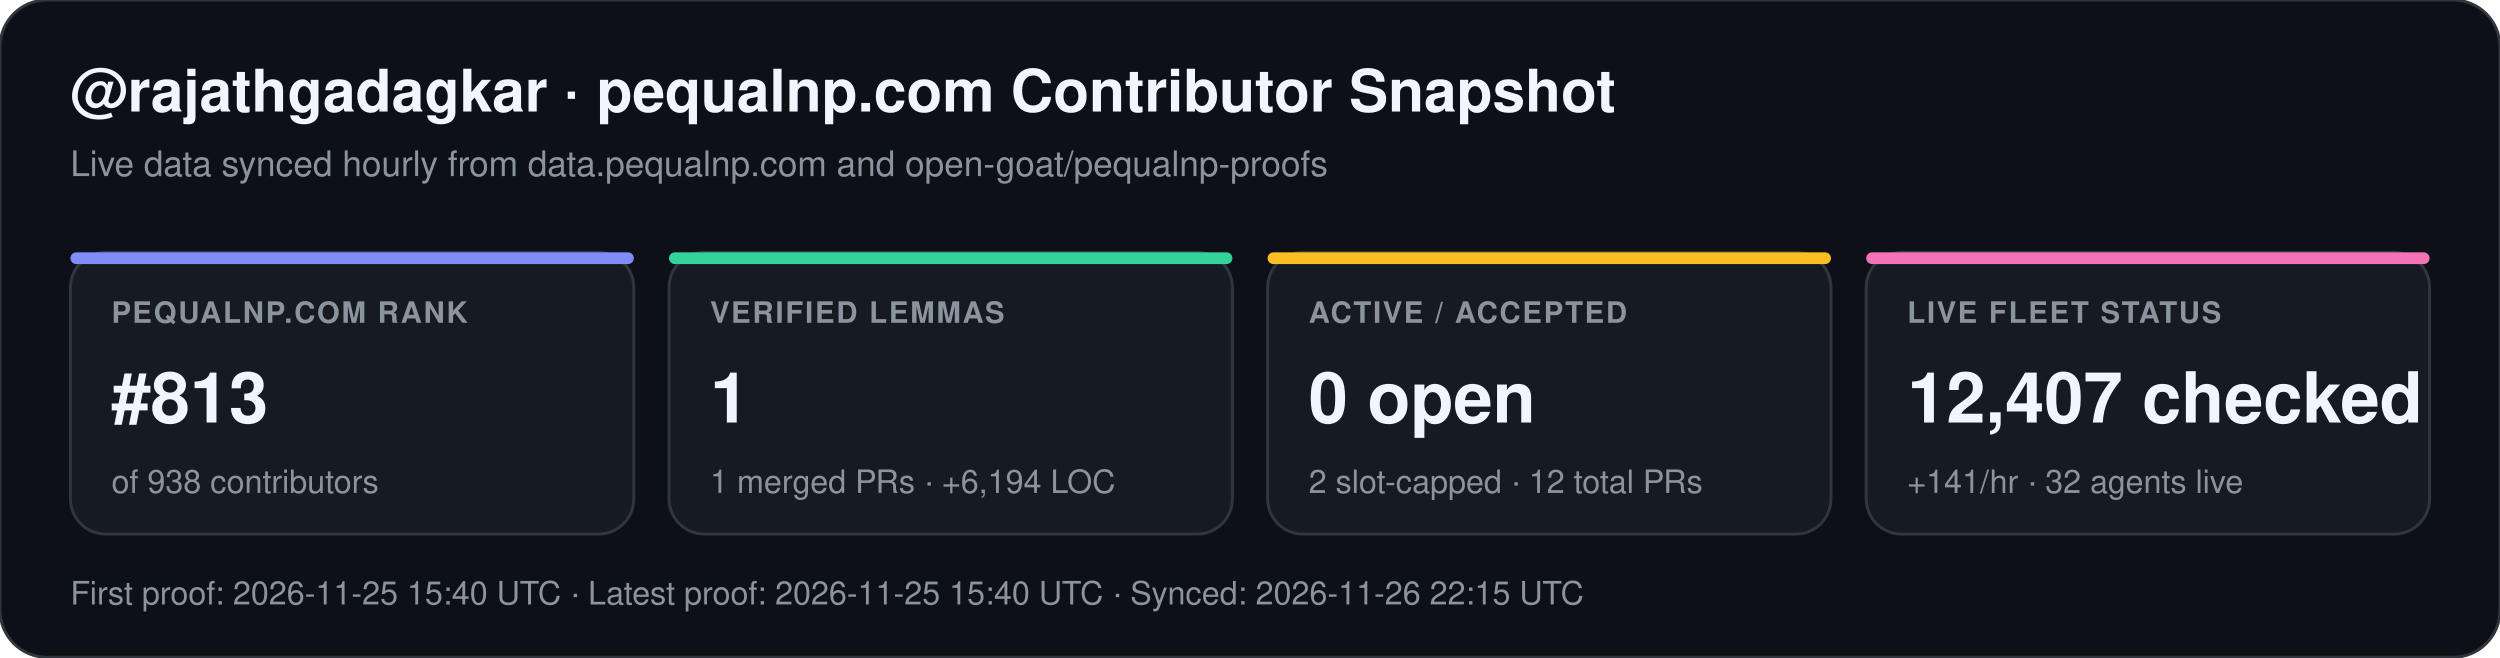
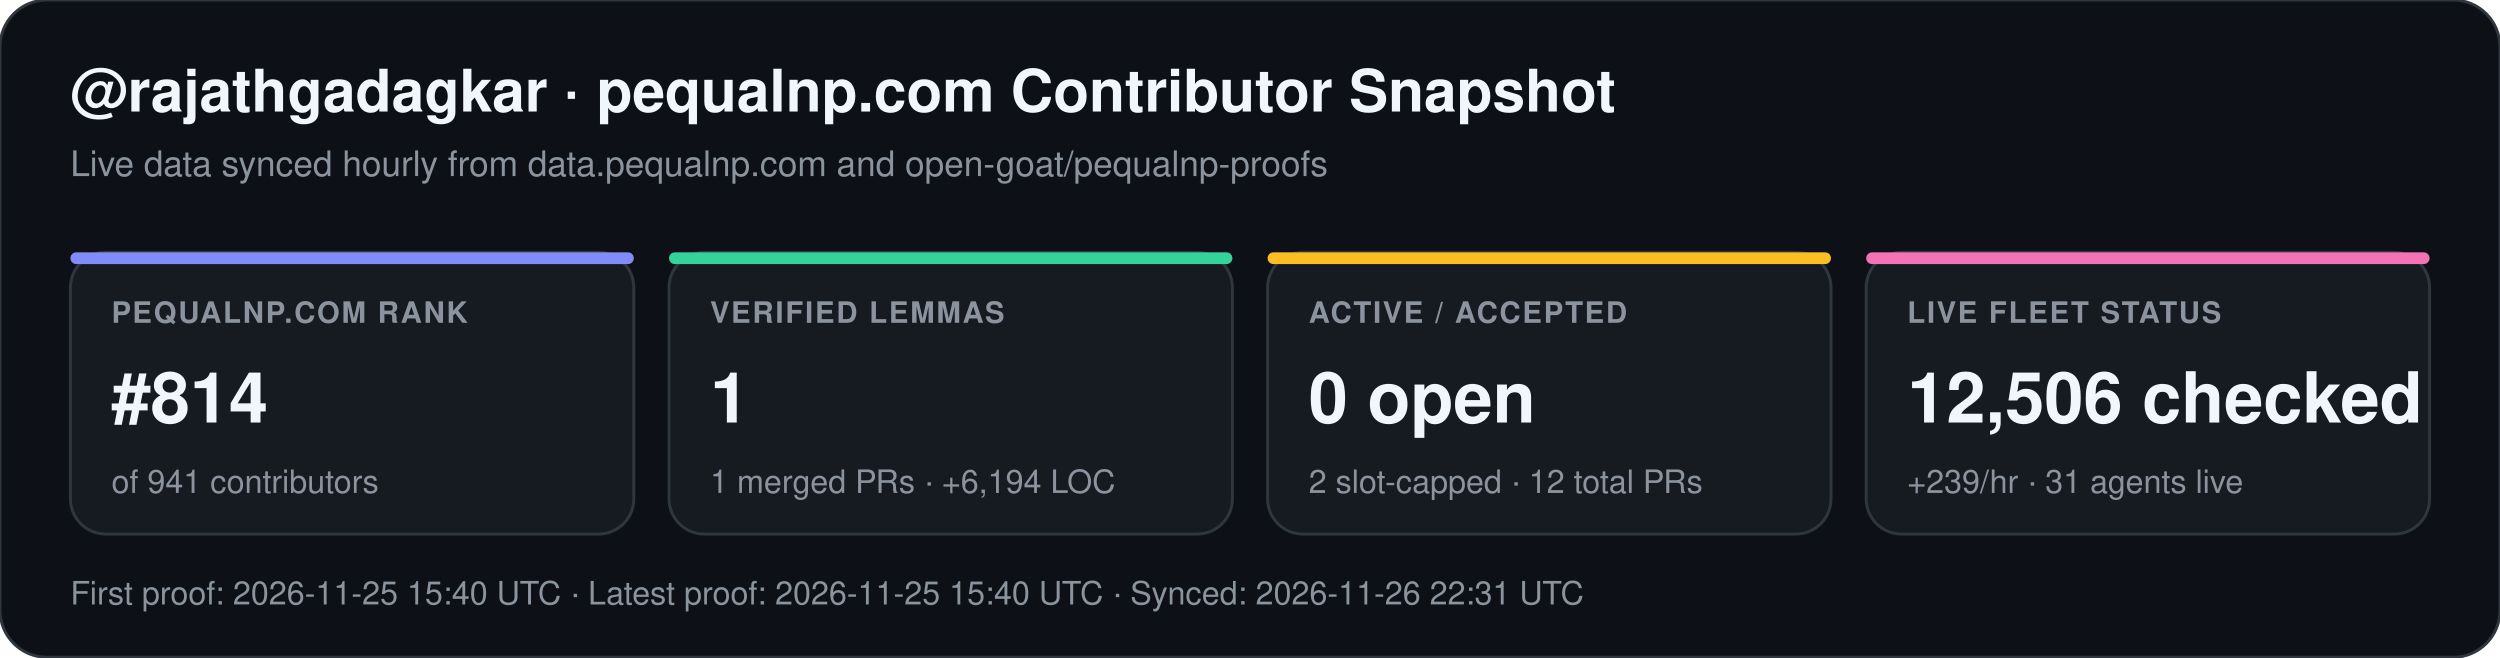
<svg xmlns="http://www.w3.org/2000/svg" width="852" height="224" viewBox="0 0 852 224" font-family="-apple-system,BlinkMacSystemFont,Segoe UI,Helvetica,Arial,sans-serif">
  <rect width="852" height="224" rx="16" fill="#0d1117" stroke="#30363d" stroke-width="1" />
  <text x="24" y="38" fill="#f0f6fc" font-size="20" font-weight="700">@rajathgadagkar · pequalnp.com Contributor Snapshot</text>
  <text x="24" y="60" fill="#8b949e" font-size="12">Live data synced hourly from data.pequalnp.com and open-goat/pequalnp-proofs</text>
  <rect x="24" y="86" width="192" height="96" rx="12" fill="#161b22" stroke="#30363d" stroke-width="1" />
  <rect x="24" y="86" width="192" height="4" rx="2" fill="#818cf8" />
  <text x="38" y="110" fill="#8b949e" font-size="10" font-weight="600" letter-spacing="0.6">PEQUALNP.COM RANK</text>
-   <text x="38" y="144" fill="#f0f6fc" font-size="24" font-weight="700">#813</text>
-   <text x="38" y="168" fill="#8b949e" font-size="11">of 938 contributors</text>
+   <text x="38" y="144" fill="#f0f6fc" font-size="24" font-weight="700">#814</text>
+   <text x="38" y="168" fill="#8b949e" font-size="11">of 941 contributors</text>
  <rect x="228" y="86" width="192" height="96" rx="12" fill="#161b22" stroke="#30363d" stroke-width="1" />
  <rect x="228" y="86" width="192" height="4" rx="2" fill="#34d399" />
  <text x="242" y="110" fill="#8b949e" font-size="10" font-weight="600" letter-spacing="0.6">VERIFIED LEMMAS</text>
  <text x="242" y="144" fill="#f0f6fc" font-size="24" font-weight="700">1</text>
  <text x="242" y="168" fill="#8b949e" font-size="11">1 merged PRs · +6,194 LOC</text>
  <rect x="432" y="86" width="192" height="96" rx="12" fill="#161b22" stroke="#30363d" stroke-width="1" />
  <rect x="432" y="86" width="192" height="4" rx="2" fill="#fbbf24" />
  <text x="446" y="110" fill="#8b949e" font-size="10" font-weight="600" letter-spacing="0.6">ACTIVE / ACCEPTED</text>
  <text x="446" y="144" fill="#f0f6fc" font-size="24" font-weight="700">0 open</text>
  <text x="446" y="168" fill="#8b949e" font-size="11">2 slot-capped · 12 total PRs</text>
  <rect x="636" y="86" width="192" height="96" rx="12" fill="#161b22" stroke="#30363d" stroke-width="1" />
  <rect x="636" y="86" width="192" height="4" rx="2" fill="#f472b6" />
  <text x="650" y="110" fill="#8b949e" font-size="10" font-weight="600" letter-spacing="0.6">LIVE FLEET STATUS</text>
-   <text x="650" y="144" fill="#f0f6fc" font-size="24" font-weight="700">12,407 checked</text>
-   <text x="650" y="168" fill="#8b949e" font-size="11">+141/hr · 32 agents live</text>
-   <text x="24" y="206" fill="#8b949e" font-size="11">First proof: 2026-11-25 15:40 UTC  ·  Latest proof: 2026-11-25 15:40 UTC  ·  Synced: 2026-11-26 22:15 UTC</text>
+   <text x="650" y="144" fill="#f0f6fc" font-size="24" font-weight="700">12,506 checked</text>
+   <text x="650" y="168" fill="#8b949e" font-size="11">+239/hr · 31 agents live</text>
+   <text x="24" y="206" fill="#8b949e" font-size="11">First proof: 2026-11-25 15:40 UTC  ·  Latest proof: 2026-11-25 15:40 UTC  ·  Synced: 2026-11-26 22:31 UTC</text>
</svg>
